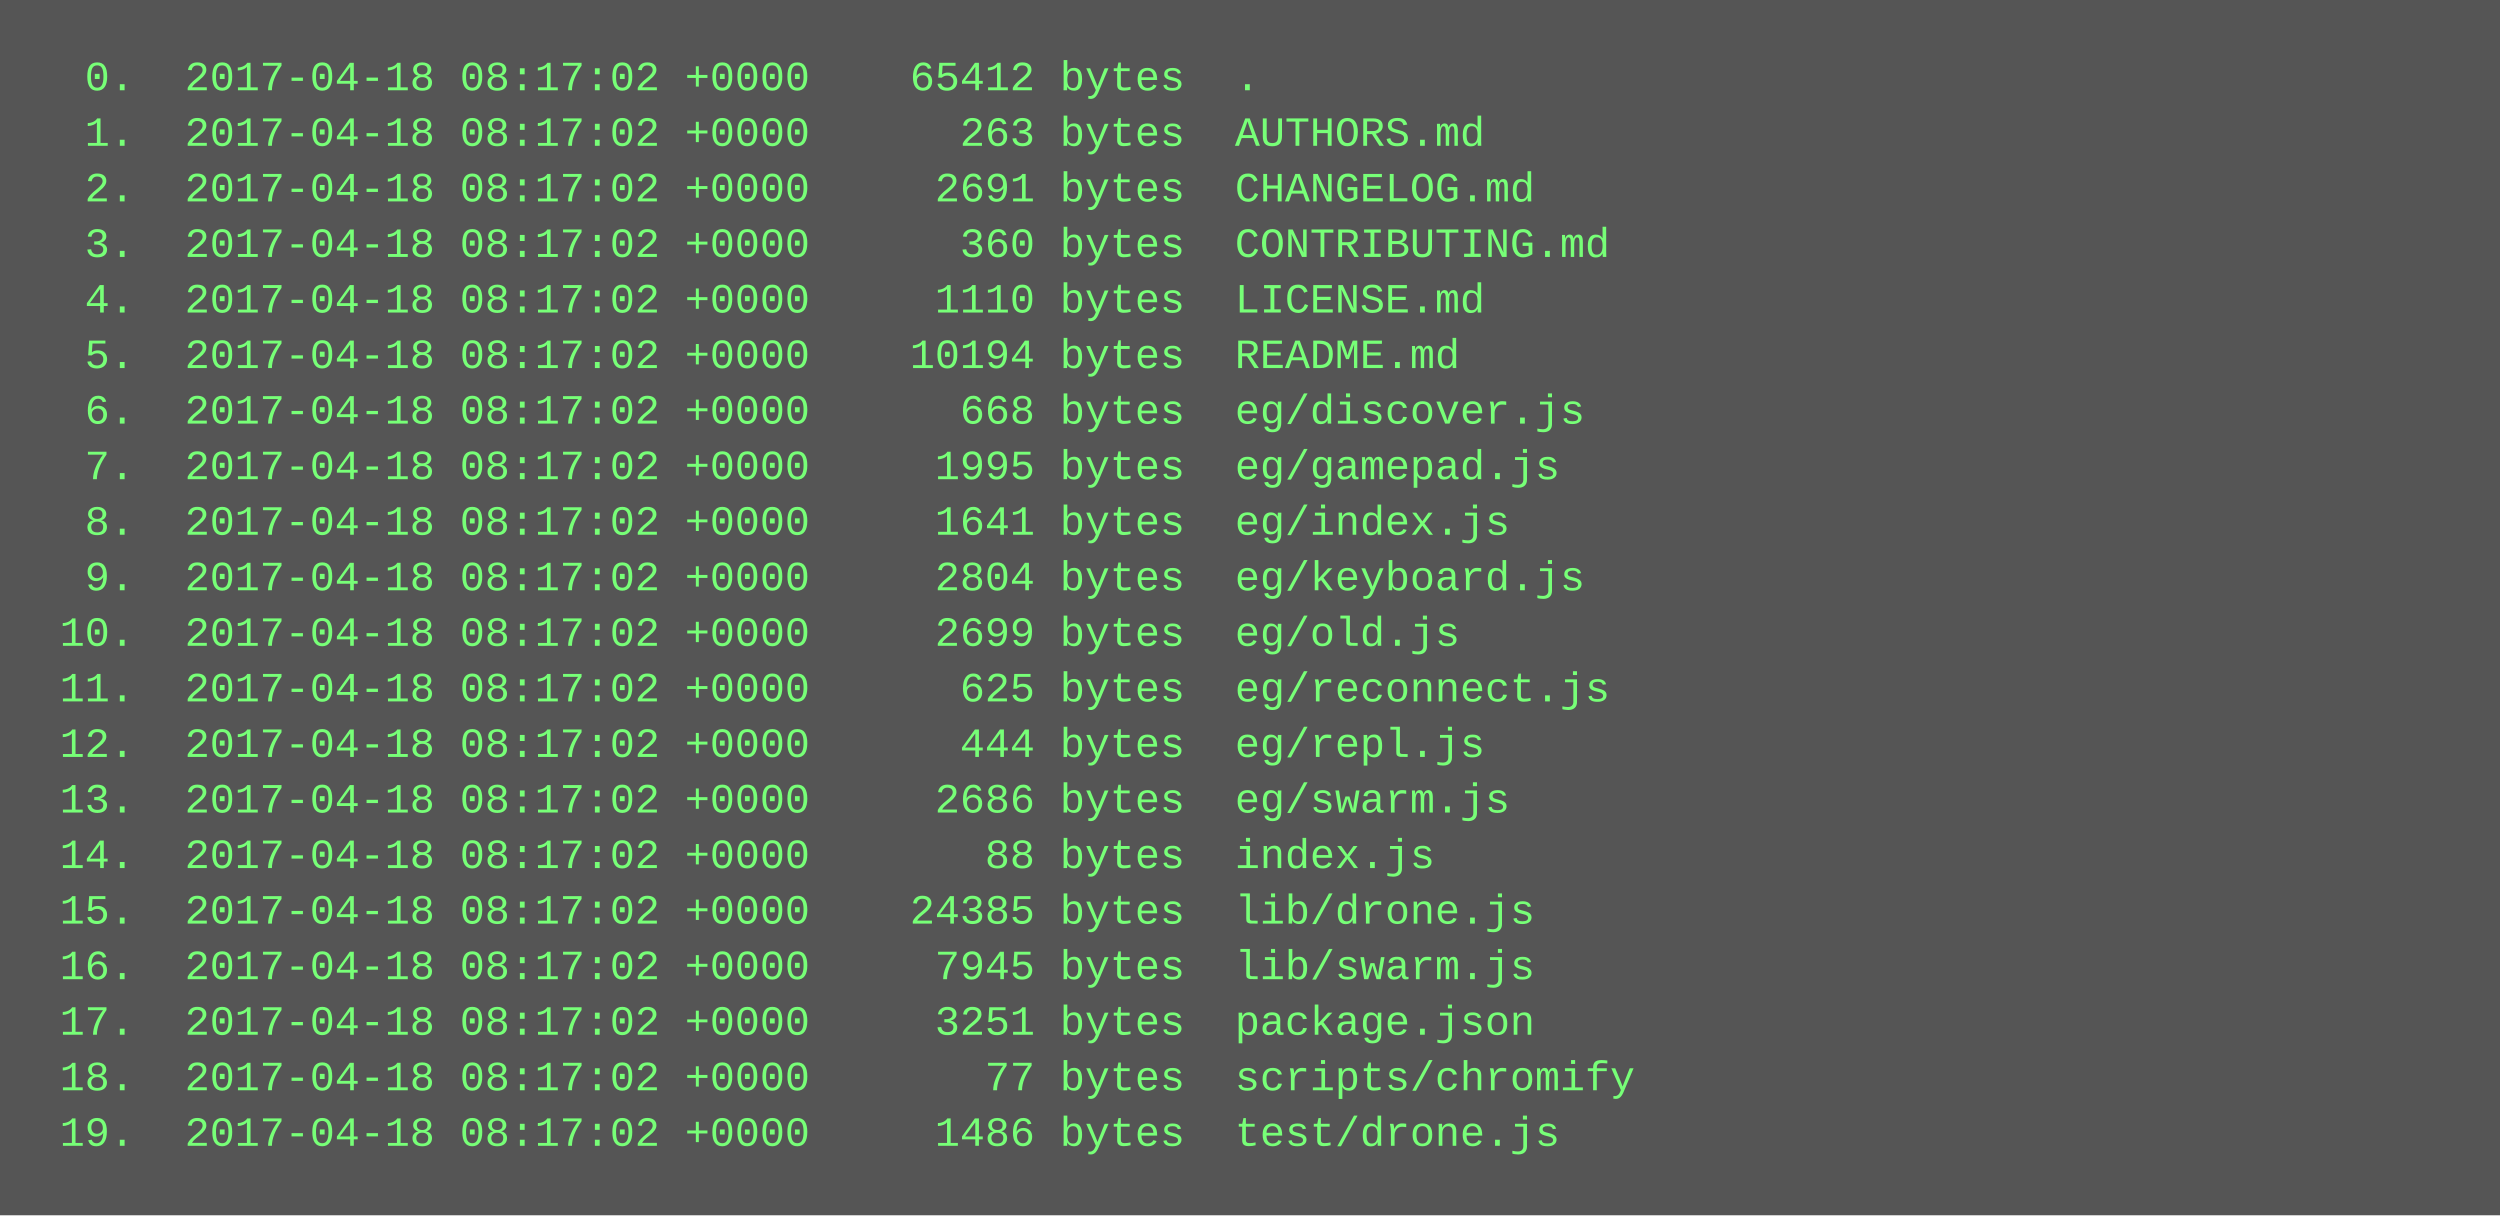
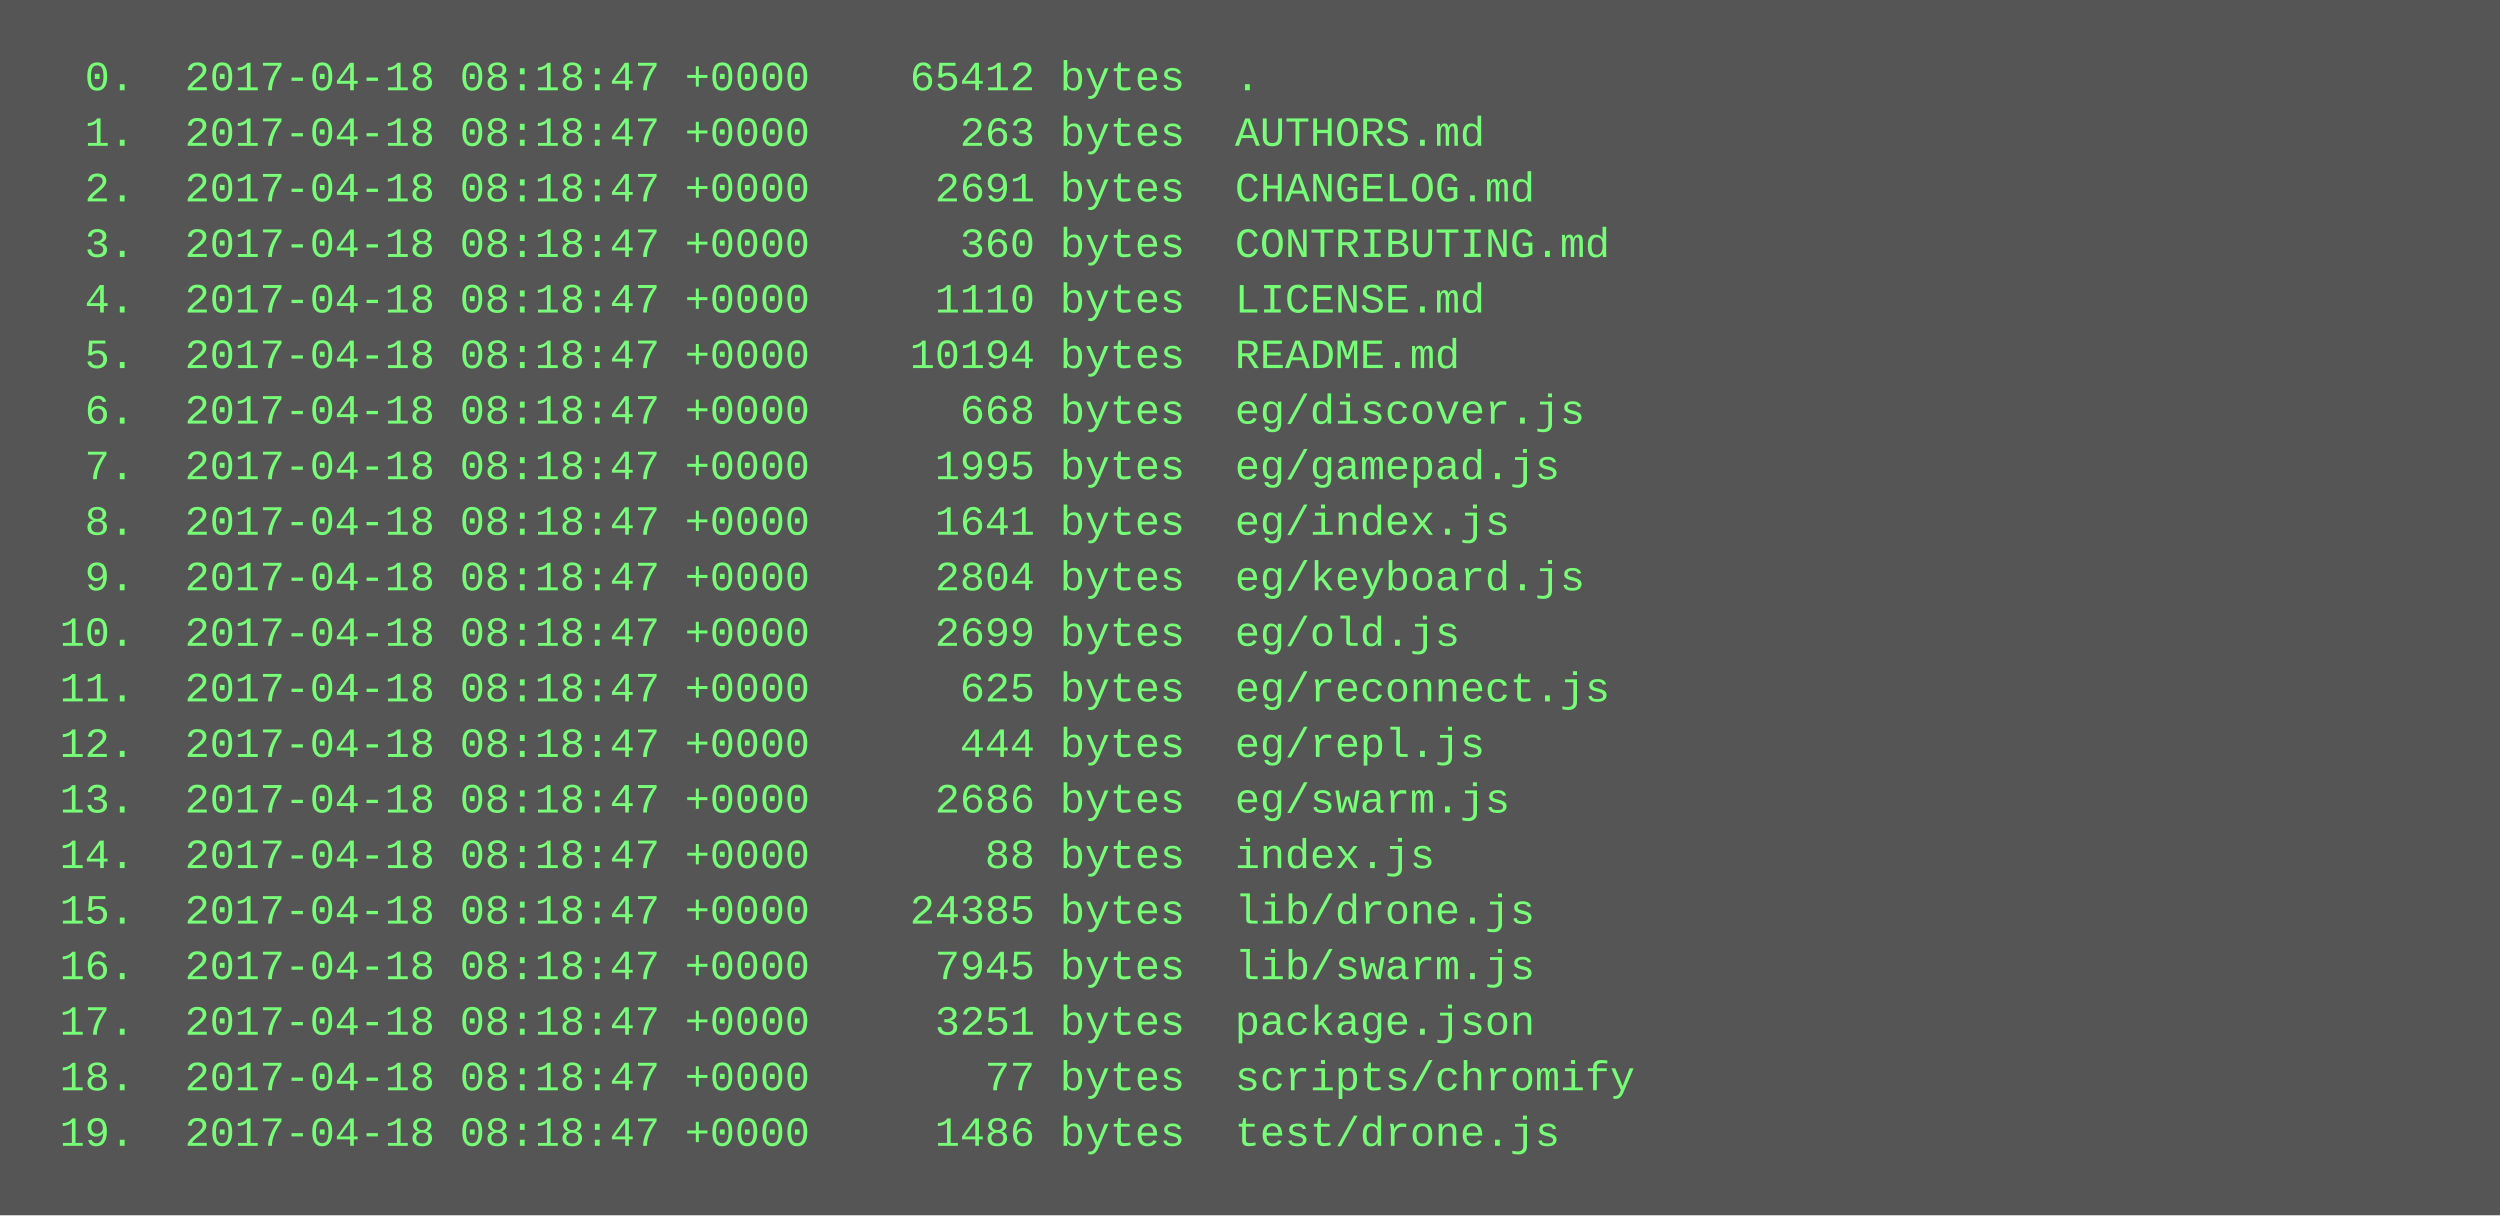
<svg xmlns="http://www.w3.org/2000/svg" height="350" width="720">
  <rect height="350" fill="#555" width="720" />
  <text fill="#7f7" font-family="Courier New" font-size="12" xml:space="preserve">
-     <tspan x="10" y="26">  0.  2017-04-18 08:17:02 +0000    65412 bytes  .</tspan>
-     <tspan x="10" y="42">  1.  2017-04-18 08:17:02 +0000      263 bytes  AUTHORS.md</tspan>
-     <tspan x="10" y="58">  2.  2017-04-18 08:17:02 +0000     2691 bytes  CHANGELOG.md</tspan>
-     <tspan x="10" y="74">  3.  2017-04-18 08:17:02 +0000      360 bytes  CONTRIBUTING.md</tspan>
-     <tspan x="10" y="90">  4.  2017-04-18 08:17:02 +0000     1110 bytes  LICENSE.md</tspan>
-     <tspan x="10" y="106">  5.  2017-04-18 08:17:02 +0000    10194 bytes  README.md</tspan>
-     <tspan x="10" y="122">  6.  2017-04-18 08:17:02 +0000      668 bytes  eg/discover.js</tspan>
-     <tspan x="10" y="138">  7.  2017-04-18 08:17:02 +0000     1995 bytes  eg/gamepad.js</tspan>
-     <tspan x="10" y="154">  8.  2017-04-18 08:17:02 +0000     1641 bytes  eg/index.js</tspan>
-     <tspan x="10" y="170">  9.  2017-04-18 08:17:02 +0000     2804 bytes  eg/keyboard.js</tspan>
-     <tspan x="10" y="186"> 10.  2017-04-18 08:17:02 +0000     2699 bytes  eg/old.js</tspan>
-     <tspan x="10" y="202"> 11.  2017-04-18 08:17:02 +0000      625 bytes  eg/reconnect.js</tspan>
-     <tspan x="10" y="218"> 12.  2017-04-18 08:17:02 +0000      444 bytes  eg/repl.js</tspan>
-     <tspan x="10" y="234"> 13.  2017-04-18 08:17:02 +0000     2686 bytes  eg/swarm.js</tspan>
-     <tspan x="10" y="250"> 14.  2017-04-18 08:17:02 +0000       88 bytes  index.js</tspan>
-     <tspan x="10" y="266"> 15.  2017-04-18 08:17:02 +0000    24385 bytes  lib/drone.js</tspan>
-     <tspan x="10" y="282"> 16.  2017-04-18 08:17:02 +0000     7945 bytes  lib/swarm.js</tspan>
-     <tspan x="10" y="298"> 17.  2017-04-18 08:17:02 +0000     3251 bytes  package.json</tspan>
-     <tspan x="10" y="314"> 18.  2017-04-18 08:17:02 +0000       77 bytes  scripts/chromify</tspan>
-     <tspan x="10" y="330"> 19.  2017-04-18 08:17:02 +0000     1486 bytes  test/drone.js</tspan>
+     <tspan x="10" y="26">  0.  2017-04-18 08:18:47 +0000    65412 bytes  .</tspan>
+     <tspan x="10" y="42">  1.  2017-04-18 08:18:47 +0000      263 bytes  AUTHORS.md</tspan>
+     <tspan x="10" y="58">  2.  2017-04-18 08:18:47 +0000     2691 bytes  CHANGELOG.md</tspan>
+     <tspan x="10" y="74">  3.  2017-04-18 08:18:47 +0000      360 bytes  CONTRIBUTING.md</tspan>
+     <tspan x="10" y="90">  4.  2017-04-18 08:18:47 +0000     1110 bytes  LICENSE.md</tspan>
+     <tspan x="10" y="106">  5.  2017-04-18 08:18:47 +0000    10194 bytes  README.md</tspan>
+     <tspan x="10" y="122">  6.  2017-04-18 08:18:47 +0000      668 bytes  eg/discover.js</tspan>
+     <tspan x="10" y="138">  7.  2017-04-18 08:18:47 +0000     1995 bytes  eg/gamepad.js</tspan>
+     <tspan x="10" y="154">  8.  2017-04-18 08:18:47 +0000     1641 bytes  eg/index.js</tspan>
+     <tspan x="10" y="170">  9.  2017-04-18 08:18:47 +0000     2804 bytes  eg/keyboard.js</tspan>
+     <tspan x="10" y="186"> 10.  2017-04-18 08:18:47 +0000     2699 bytes  eg/old.js</tspan>
+     <tspan x="10" y="202"> 11.  2017-04-18 08:18:47 +0000      625 bytes  eg/reconnect.js</tspan>
+     <tspan x="10" y="218"> 12.  2017-04-18 08:18:47 +0000      444 bytes  eg/repl.js</tspan>
+     <tspan x="10" y="234"> 13.  2017-04-18 08:18:47 +0000     2686 bytes  eg/swarm.js</tspan>
+     <tspan x="10" y="250"> 14.  2017-04-18 08:18:47 +0000       88 bytes  index.js</tspan>
+     <tspan x="10" y="266"> 15.  2017-04-18 08:18:47 +0000    24385 bytes  lib/drone.js</tspan>
+     <tspan x="10" y="282"> 16.  2017-04-18 08:18:47 +0000     7945 bytes  lib/swarm.js</tspan>
+     <tspan x="10" y="298"> 17.  2017-04-18 08:18:47 +0000     3251 bytes  package.json</tspan>
+     <tspan x="10" y="314"> 18.  2017-04-18 08:18:47 +0000       77 bytes  scripts/chromify</tspan>
+     <tspan x="10" y="330"> 19.  2017-04-18 08:18:47 +0000     1486 bytes  test/drone.js</tspan>
  </text>
</svg>
